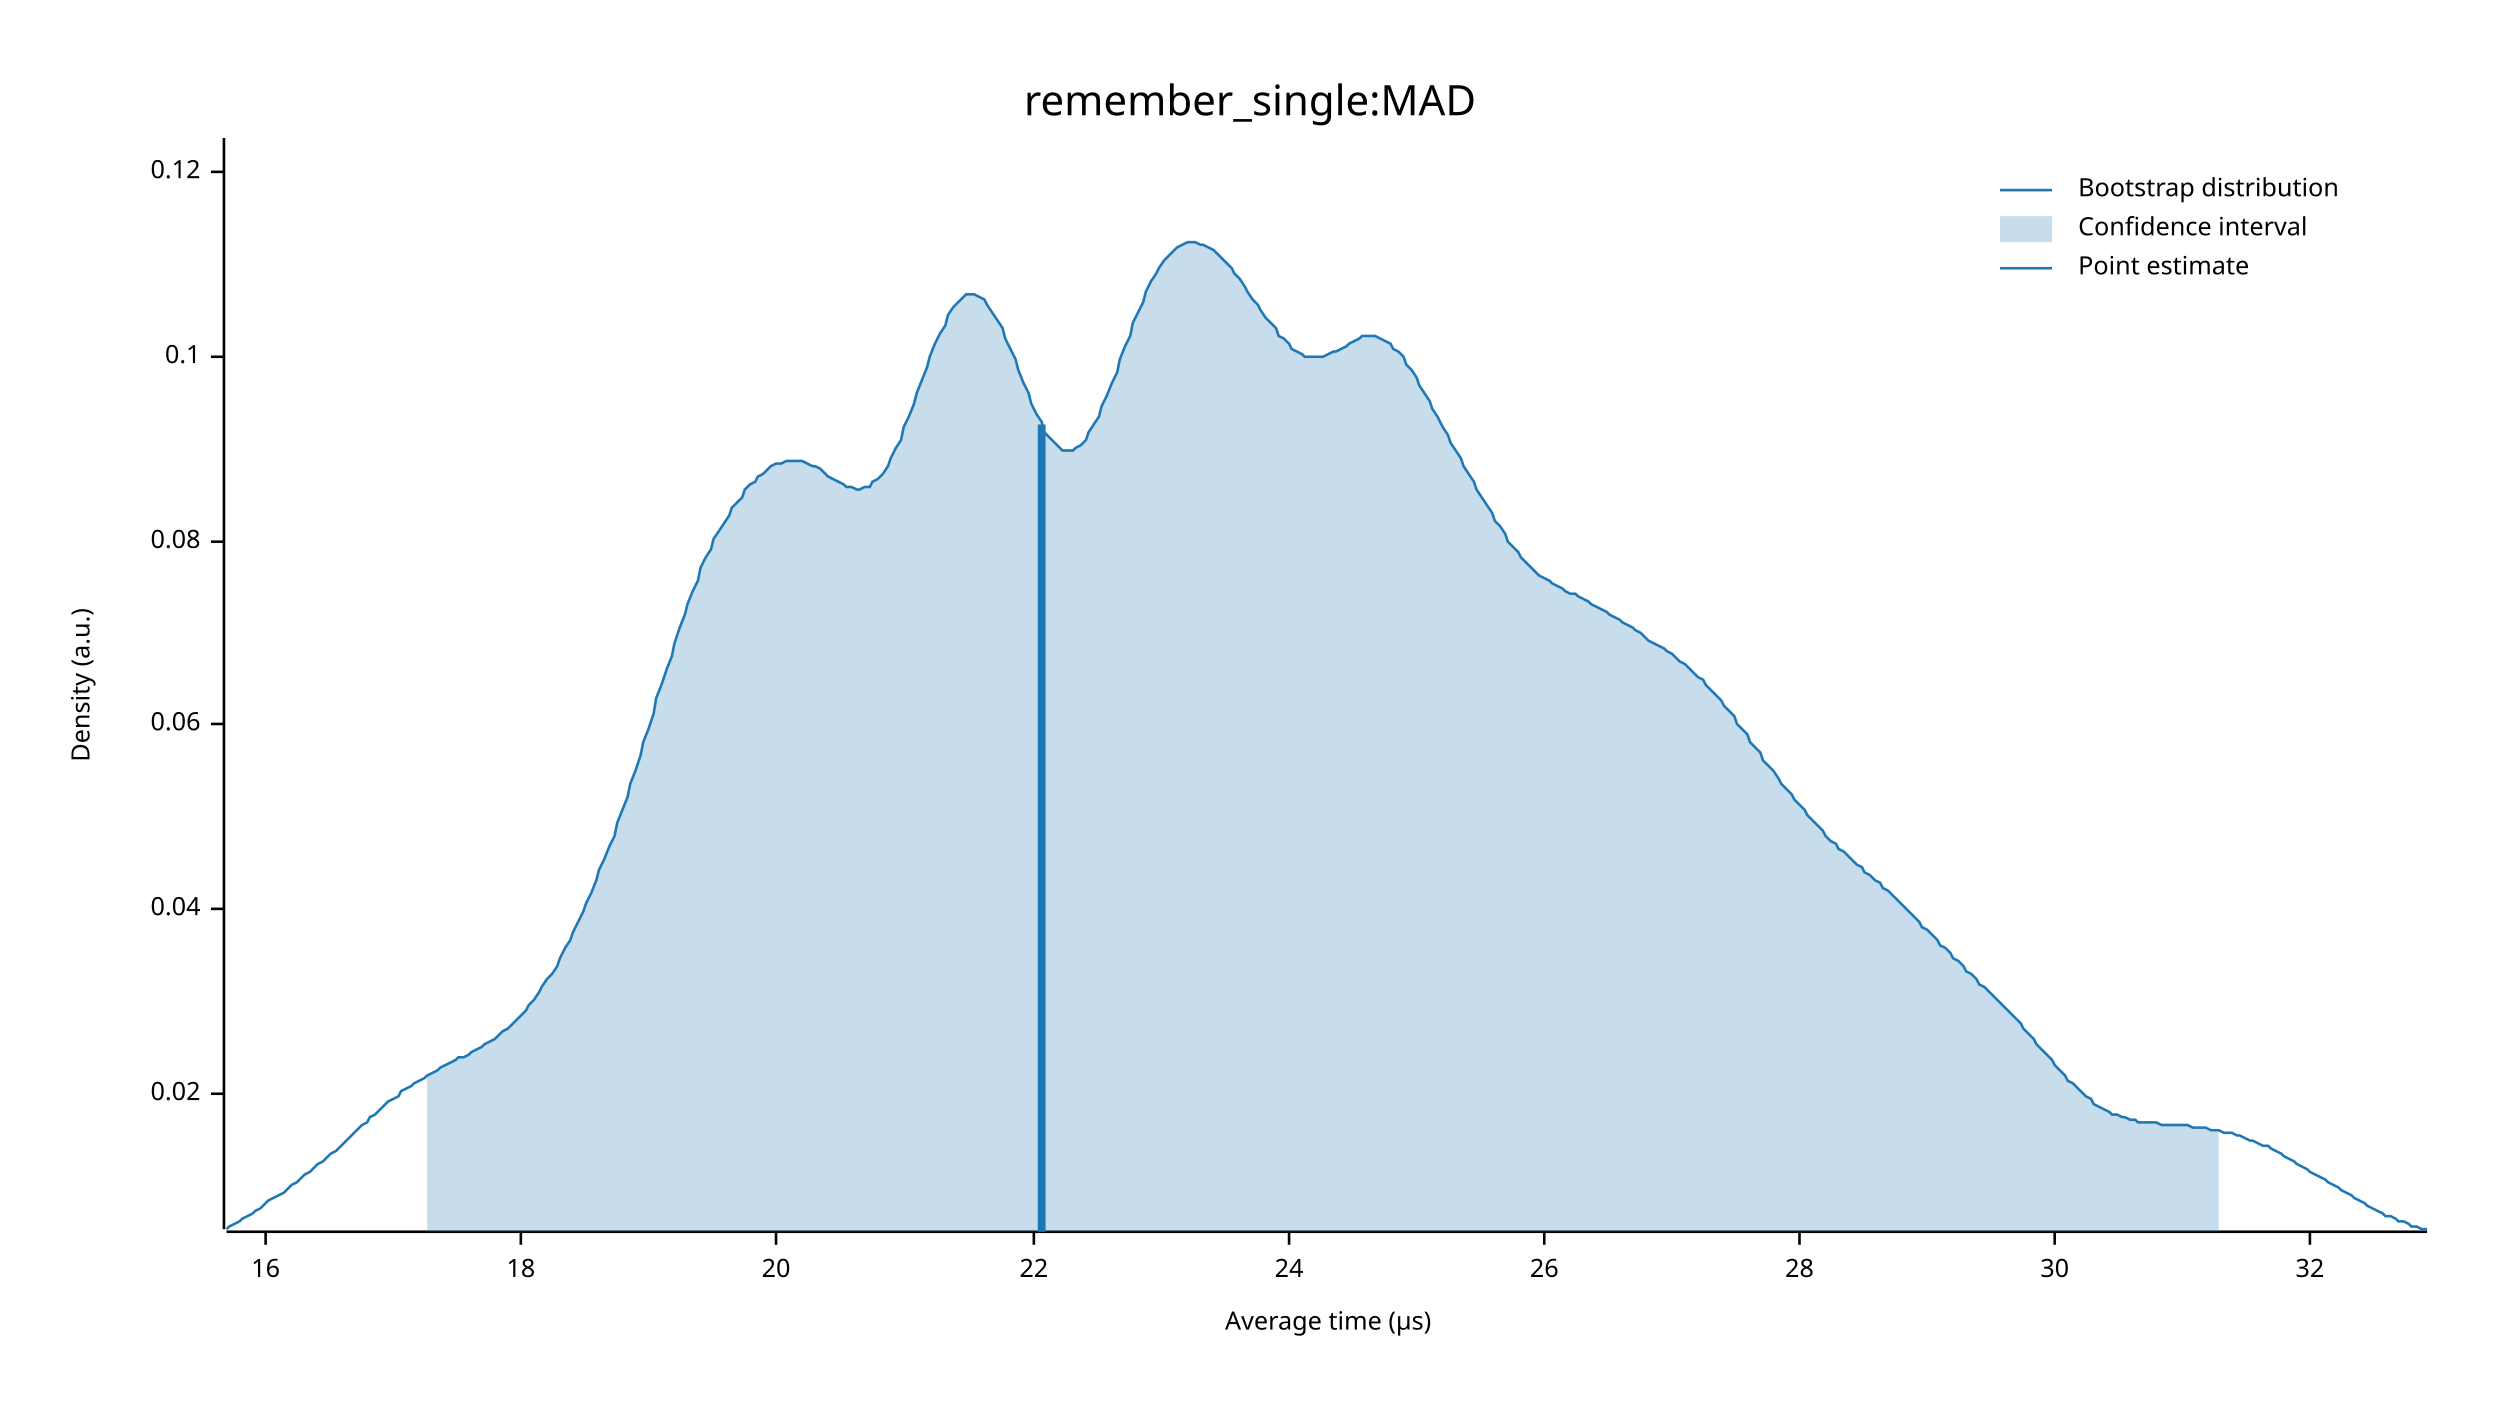
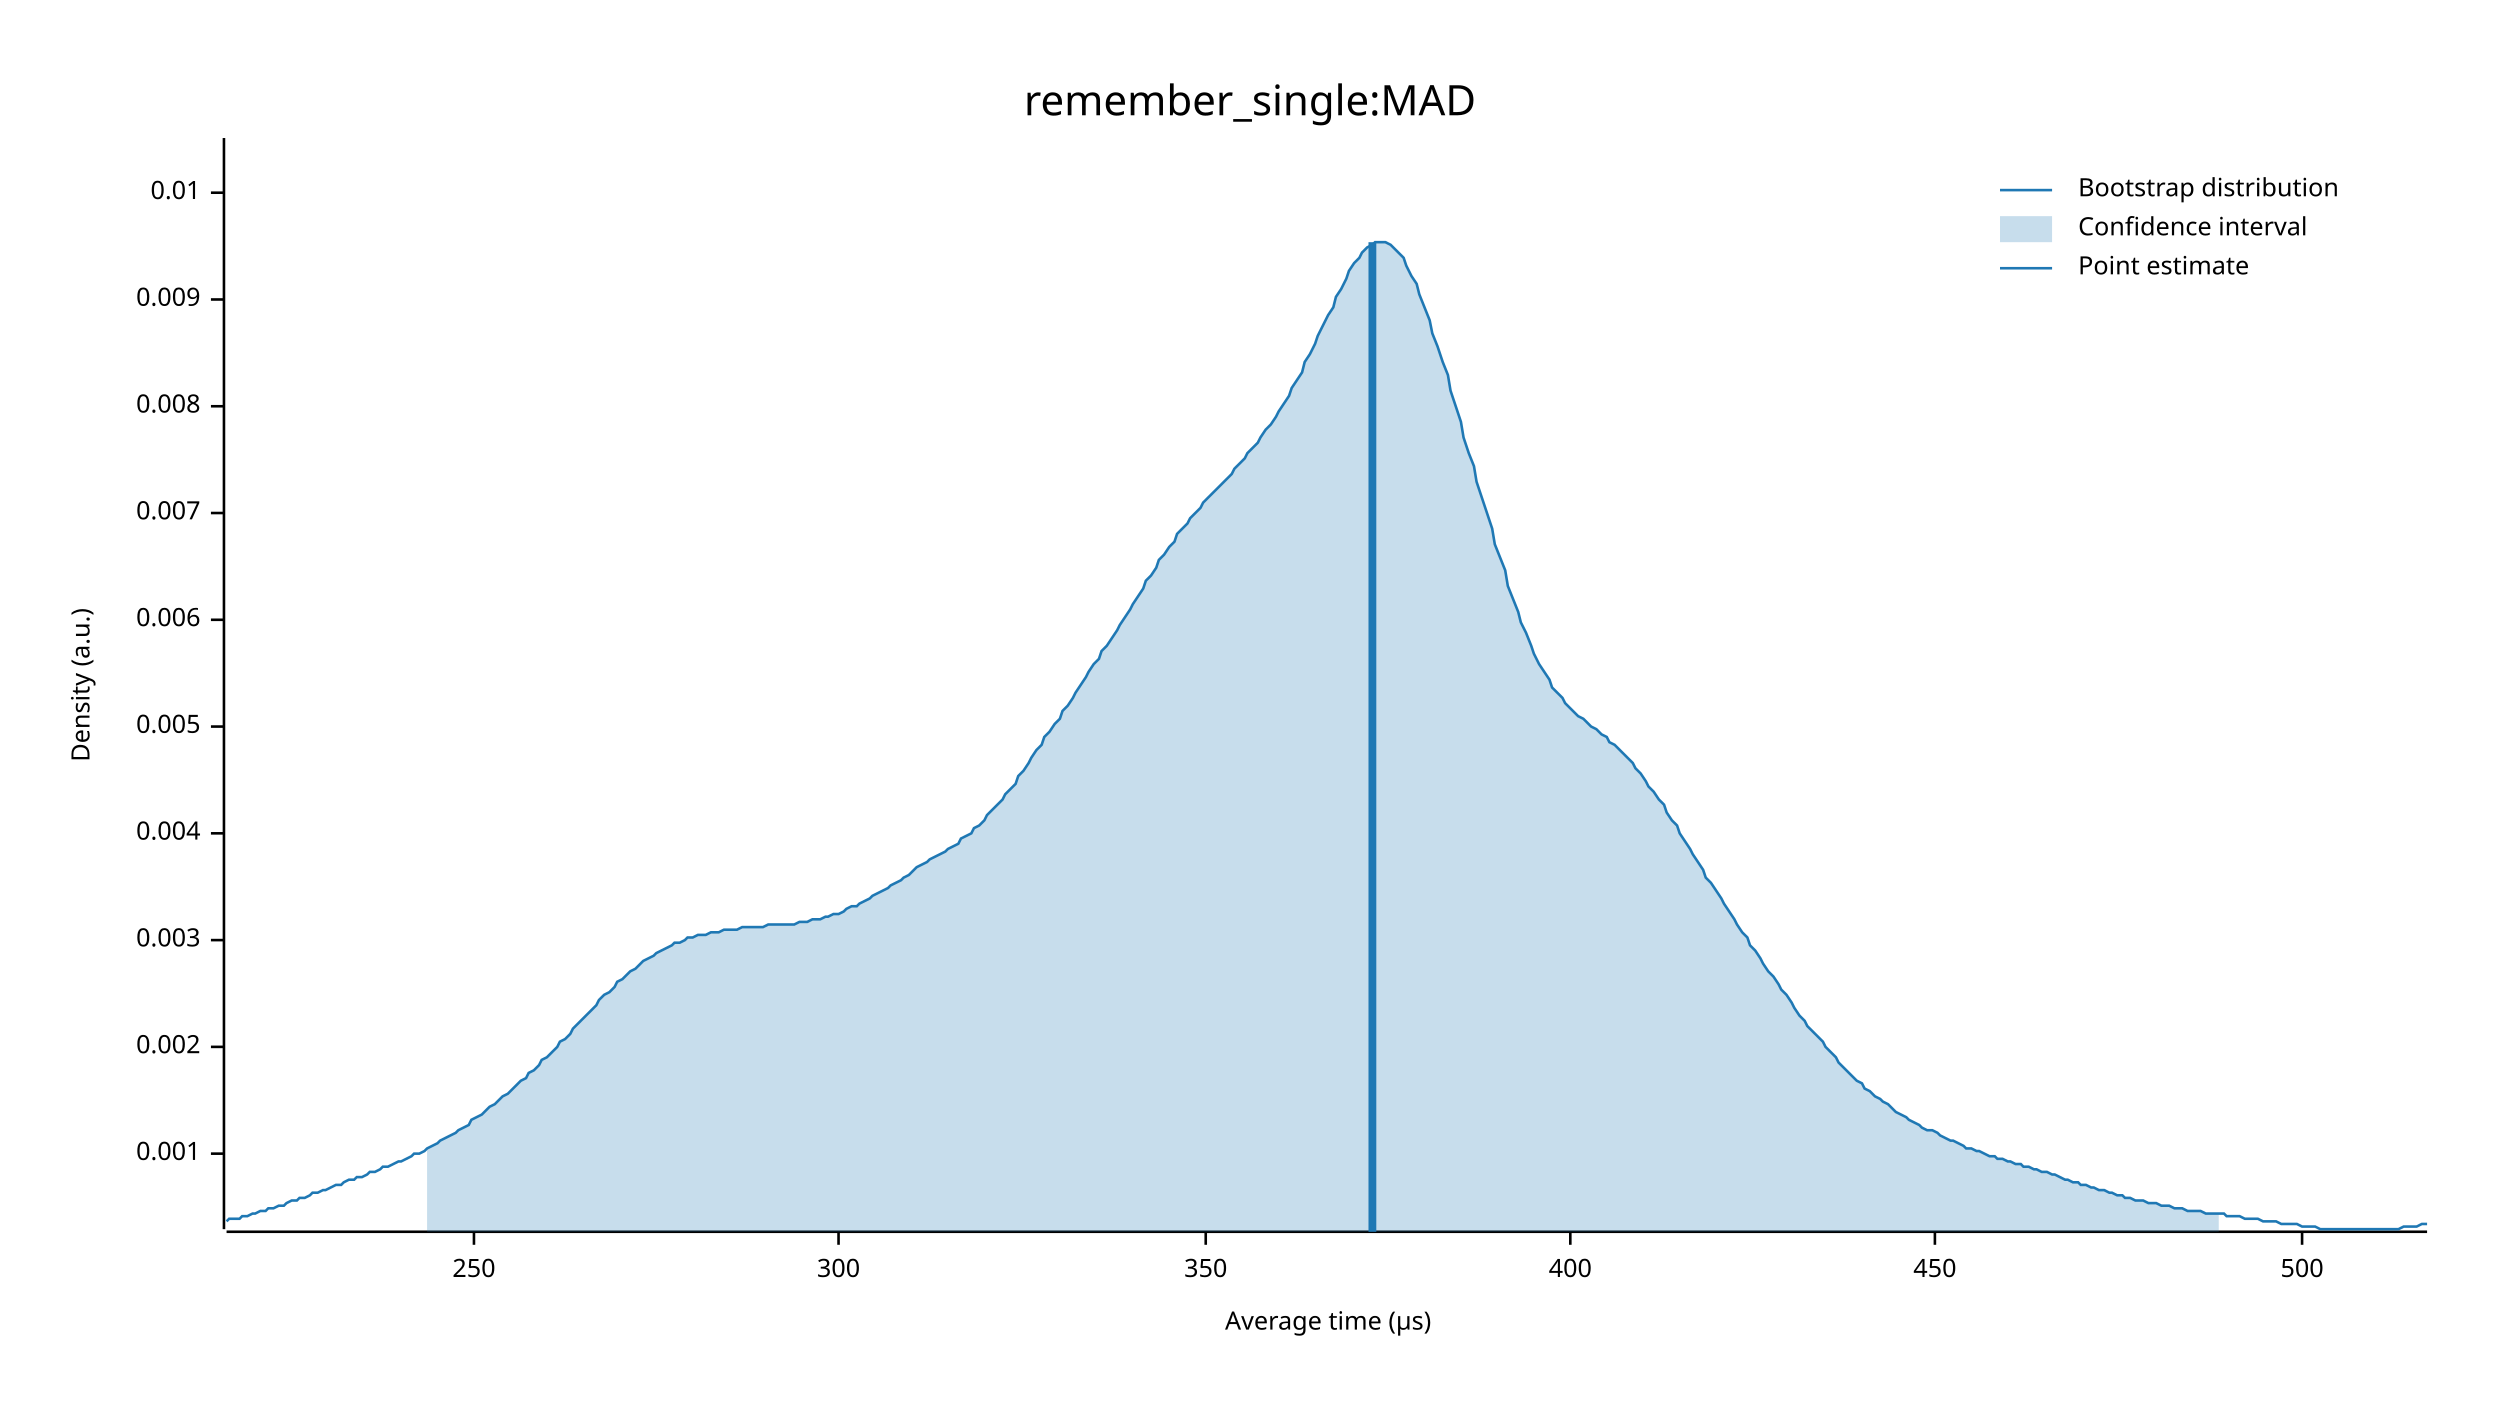
<svg xmlns="http://www.w3.org/2000/svg" width="960" height="540" viewBox="0 0 960 540">
  <text x="480" y="32" dy="0.76em" text-anchor="middle" font-family="sans-serif" font-size="16.129" opacity="1" fill="#000000">
remember_single:MAD
</text>
  <text x="27" y="263" dy="0.76em" text-anchor="middle" font-family="sans-serif" font-size="9.677" opacity="1" fill="#000000" transform="rotate(270, 27, 263)">
Density (a.u.)
</text>
  <text x="510" y="513" dy="-0.5ex" text-anchor="middle" font-family="sans-serif" font-size="9.677" opacity="1" fill="#000000">
Average time (µs)
</text>
  <polyline fill="none" opacity="1" stroke="#000000" stroke-width="1" points="86,53 86,472 " />
-   <text x="77" y="420" dy="0.5ex" text-anchor="end" font-family="sans-serif" font-size="9.677" opacity="1" fill="#000000">
- 0.02
+   <text x="77" y="443" dy="0.5ex" text-anchor="end" font-family="sans-serif" font-size="9.677" opacity="1" fill="#000000">
+ 0.001
</text>
-   <polyline fill="none" opacity="1" stroke="#000000" stroke-width="1" points="81,420 86,420 " />
-   <text x="77" y="349" dy="0.5ex" text-anchor="end" font-family="sans-serif" font-size="9.677" opacity="1" fill="#000000">
- 0.04
+   <polyline fill="none" opacity="1" stroke="#000000" stroke-width="1" points="81,443 86,443 " />
+   <text x="77" y="402" dy="0.5ex" text-anchor="end" font-family="sans-serif" font-size="9.677" opacity="1" fill="#000000">
+ 0.002
</text>
-   <polyline fill="none" opacity="1" stroke="#000000" stroke-width="1" points="81,349 86,349 " />
-   <text x="77" y="278" dy="0.5ex" text-anchor="end" font-family="sans-serif" font-size="9.677" opacity="1" fill="#000000">
- 0.06
+   <polyline fill="none" opacity="1" stroke="#000000" stroke-width="1" points="81,402 86,402 " />
+   <text x="77" y="361" dy="0.5ex" text-anchor="end" font-family="sans-serif" font-size="9.677" opacity="1" fill="#000000">
+ 0.003
</text>
-   <polyline fill="none" opacity="1" stroke="#000000" stroke-width="1" points="81,278 86,278 " />
-   <text x="77" y="208" dy="0.5ex" text-anchor="end" font-family="sans-serif" font-size="9.677" opacity="1" fill="#000000">
- 0.08
+   <polyline fill="none" opacity="1" stroke="#000000" stroke-width="1" points="81,361 86,361 " />
+   <text x="77" y="320" dy="0.5ex" text-anchor="end" font-family="sans-serif" font-size="9.677" opacity="1" fill="#000000">
+ 0.004
</text>
-   <polyline fill="none" opacity="1" stroke="#000000" stroke-width="1" points="81,208 86,208 " />
-   <text x="77" y="137" dy="0.5ex" text-anchor="end" font-family="sans-serif" font-size="9.677" opacity="1" fill="#000000">
- 0.1
+   <polyline fill="none" opacity="1" stroke="#000000" stroke-width="1" points="81,320 86,320 " />
+   <text x="77" y="279" dy="0.5ex" text-anchor="end" font-family="sans-serif" font-size="9.677" opacity="1" fill="#000000">
+ 0.005
</text>
-   <polyline fill="none" opacity="1" stroke="#000000" stroke-width="1" points="81,137 86,137 " />
-   <text x="77" y="66" dy="0.5ex" text-anchor="end" font-family="sans-serif" font-size="9.677" opacity="1" fill="#000000">
- 0.12
+   <polyline fill="none" opacity="1" stroke="#000000" stroke-width="1" points="81,279 86,279 " />
+   <text x="77" y="238" dy="0.5ex" text-anchor="end" font-family="sans-serif" font-size="9.677" opacity="1" fill="#000000">
+ 0.006
</text>
-   <polyline fill="none" opacity="1" stroke="#000000" stroke-width="1" points="81,66 86,66 " />
+   <polyline fill="none" opacity="1" stroke="#000000" stroke-width="1" points="81,238 86,238 " />
+   <text x="77" y="197" dy="0.5ex" text-anchor="end" font-family="sans-serif" font-size="9.677" opacity="1" fill="#000000">
+ 0.007
+ </text>
+   <polyline fill="none" opacity="1" stroke="#000000" stroke-width="1" points="81,197 86,197 " />
+   <text x="77" y="156" dy="0.5ex" text-anchor="end" font-family="sans-serif" font-size="9.677" opacity="1" fill="#000000">
+ 0.008
+ </text>
+   <polyline fill="none" opacity="1" stroke="#000000" stroke-width="1" points="81,156 86,156 " />
+   <text x="77" y="115" dy="0.5ex" text-anchor="end" font-family="sans-serif" font-size="9.677" opacity="1" fill="#000000">
+ 0.009
+ </text>
+   <polyline fill="none" opacity="1" stroke="#000000" stroke-width="1" points="81,115 86,115 " />
+   <text x="77" y="74" dy="0.5ex" text-anchor="end" font-family="sans-serif" font-size="9.677" opacity="1" fill="#000000">
+ 0.01
+ </text>
+   <polyline fill="none" opacity="1" stroke="#000000" stroke-width="1" points="81,74 86,74 " />
  <polyline fill="none" opacity="1" stroke="#000000" stroke-width="1" points="87,473 932,473 " />
-   <text x="102" y="483" dy="0.76em" text-anchor="middle" font-family="sans-serif" font-size="9.677" opacity="1" fill="#000000">
- 16
+   <text x="182" y="483" dy="0.76em" text-anchor="middle" font-family="sans-serif" font-size="9.677" opacity="1" fill="#000000">
+ 250
</text>
-   <polyline fill="none" opacity="1" stroke="#000000" stroke-width="1" points="102,473 102,478 " />
-   <text x="200" y="483" dy="0.76em" text-anchor="middle" font-family="sans-serif" font-size="9.677" opacity="1" fill="#000000">
- 18
+   <polyline fill="none" opacity="1" stroke="#000000" stroke-width="1" points="182,473 182,478 " />
+   <text x="322" y="483" dy="0.76em" text-anchor="middle" font-family="sans-serif" font-size="9.677" opacity="1" fill="#000000">
+ 300
</text>
-   <polyline fill="none" opacity="1" stroke="#000000" stroke-width="1" points="200,473 200,478 " />
-   <text x="298" y="483" dy="0.76em" text-anchor="middle" font-family="sans-serif" font-size="9.677" opacity="1" fill="#000000">
- 20
+   <polyline fill="none" opacity="1" stroke="#000000" stroke-width="1" points="322,473 322,478 " />
+   <text x="463" y="483" dy="0.76em" text-anchor="middle" font-family="sans-serif" font-size="9.677" opacity="1" fill="#000000">
+ 350
</text>
-   <polyline fill="none" opacity="1" stroke="#000000" stroke-width="1" points="298,473 298,478 " />
-   <text x="397" y="483" dy="0.76em" text-anchor="middle" font-family="sans-serif" font-size="9.677" opacity="1" fill="#000000">
- 22
+   <polyline fill="none" opacity="1" stroke="#000000" stroke-width="1" points="463,473 463,478 " />
+   <text x="603" y="483" dy="0.76em" text-anchor="middle" font-family="sans-serif" font-size="9.677" opacity="1" fill="#000000">
+ 400
</text>
-   <polyline fill="none" opacity="1" stroke="#000000" stroke-width="1" points="397,473 397,478 " />
-   <text x="495" y="483" dy="0.76em" text-anchor="middle" font-family="sans-serif" font-size="9.677" opacity="1" fill="#000000">
- 24
+   <polyline fill="none" opacity="1" stroke="#000000" stroke-width="1" points="603,473 603,478 " />
+   <text x="743" y="483" dy="0.76em" text-anchor="middle" font-family="sans-serif" font-size="9.677" opacity="1" fill="#000000">
+ 450
</text>
-   <polyline fill="none" opacity="1" stroke="#000000" stroke-width="1" points="495,473 495,478 " />
-   <text x="593" y="483" dy="0.76em" text-anchor="middle" font-family="sans-serif" font-size="9.677" opacity="1" fill="#000000">
- 26
+   <polyline fill="none" opacity="1" stroke="#000000" stroke-width="1" points="743,473 743,478 " />
+   <text x="884" y="483" dy="0.76em" text-anchor="middle" font-family="sans-serif" font-size="9.677" opacity="1" fill="#000000">
+ 500
</text>
-   <polyline fill="none" opacity="1" stroke="#000000" stroke-width="1" points="593,473 593,478 " />
-   <text x="691" y="483" dy="0.76em" text-anchor="middle" font-family="sans-serif" font-size="9.677" opacity="1" fill="#000000">
- 28
- </text>
-   <polyline fill="none" opacity="1" stroke="#000000" stroke-width="1" points="691,473 691,478 " />
-   <text x="789" y="483" dy="0.76em" text-anchor="middle" font-family="sans-serif" font-size="9.677" opacity="1" fill="#000000">
- 30
- </text>
-   <polyline fill="none" opacity="1" stroke="#000000" stroke-width="1" points="789,473 789,478 " />
-   <text x="887" y="483" dy="0.76em" text-anchor="middle" font-family="sans-serif" font-size="9.677" opacity="1" fill="#000000">
- 32
- </text>
-   <polyline fill="none" opacity="1" stroke="#000000" stroke-width="1" points="887,473 887,478 " />
-   <polyline fill="none" opacity="1" stroke="#1F78B4" stroke-width="1" points="87,472 88,471 90,470 92,469 93,468 95,467 97,466 98,465 100,464 102,462 103,461 105,460 107,459 109,458 110,457 112,455 114,454 115,453 117,451 119,450 120,449 122,447 124,446 125,445 127,443 129,442 131,440 132,439 134,437 136,435 137,434 139,432 141,431 142,429 144,428 146,426 147,425 149,423 151,422 153,421 154,419 156,418 158,417 159,416 161,415 163,414 164,413 166,412 168,411 169,410 171,409 173,408 175,407 176,406 178,406 180,405 181,404 183,403 185,402 186,401 188,400 190,399 191,398 193,396 195,395 197,393 198,392 200,390 202,388 203,386 205,384 207,381 208,379 210,376 212,374 214,371 215,368 217,364 219,361 220,358 222,354 224,350 225,347 227,343 229,338 230,334 232,330 234,325 236,321 237,316 239,311 241,306 242,301 244,296 246,290 247,285 249,280 251,274 252,268 254,263 256,257 258,252 259,247 261,241 263,236 264,232 266,227 268,223 269,218 271,214 273,211 274,207 276,204 278,201 280,198 281,195 283,193 285,191 286,188 288,186 290,185 291,183 293,182 295,180 296,179 298,178 300,178 302,177 303,177 305,177 307,177 308,177 310,178 312,179 313,179 315,180 317,182 318,183 320,184 322,185 324,186 325,187 327,187 329,188 330,188 332,187 334,187 335,185 337,184 339,182 341,179 342,176 344,172 346,169 347,164 349,160 351,155 352,151 354,146 356,141 357,137 359,132 361,128 363,125 364,121 366,118 368,116 369,115 371,113 373,113 374,113 376,114 378,115 379,117 381,120 383,123 385,126 386,130 388,134 390,138 391,142 393,147 395,151 396,155 398,159 400,162 401,166 403,168 405,170 407,172 408,173 410,173 412,173 413,172 415,171 417,169 418,166 420,163 422,160 423,156 425,152 427,147 429,143 430,138 432,133 434,129 435,124 437,120 439,116 440,112 442,108 444,105 445,103 447,100 449,98 451,96 452,95 454,94 456,93 457,93 459,93 461,94 462,94 464,95 466,96 468,98 469,99 471,101 473,103 474,105 476,107 478,110 479,112 481,115 483,117 484,119 486,122 488,124 490,126 491,129 493,130 495,132 496,134 498,135 500,136 501,137 503,137 505,137 506,137 508,137 510,136 512,135 513,135 515,134 517,133 518,132 520,131 522,130 523,129 525,129 527,129 528,129 530,130 532,131 534,132 535,134 537,135 539,137 540,140 542,142 544,145 545,148 547,151 549,154 550,157 552,160 554,164 556,167 557,170 559,173 561,176 562,179 564,182 566,185 567,188 569,191 571,194 573,197 574,200 576,202 578,205 579,208 581,210 583,212 584,214 586,216 588,218 589,219 591,221 593,222 595,223 596,224 598,225 600,226 601,227 603,228 605,228 606,229 608,230 610,231 611,232 613,233 615,234 617,235 618,236 620,237 622,238 623,239 625,240 627,241 628,242 630,243 632,245 633,246 635,247 637,248 639,249 640,250 642,251 644,253 645,254 647,255 649,257 650,258 652,260 654,261 655,263 657,265 659,267 661,269 662,271 664,273 666,275 667,278 669,280 671,282 672,285 674,287 676,289 677,292 679,294 681,296 683,299 684,301 686,303 688,305 689,307 691,309 693,311 694,313 696,315 698,317 700,319 701,321 703,323 705,324 706,326 708,327 710,329 711,330 713,332 715,333 716,335 718,336 720,338 722,339 723,341 725,342 727,344 728,345 730,347 732,349 733,350 735,352 737,354 738,356 740,357 742,359 744,361 745,363 747,364 749,366 750,368 752,369 754,371 755,373 757,374 759,376 760,378 762,379 764,381 766,383 767,384 769,386 771,388 772,389 774,391 776,393 777,395 779,397 781,399 782,401 784,403 786,405 788,407 789,409 791,411 793,413 794,415 796,416 798,418 799,419 801,421 803,422 804,424 806,425 808,426 810,427 811,428 813,428 815,429 816,429 818,430 820,430 821,431 823,431 825,431 827,431 828,431 830,432 832,432 833,432 835,432 837,432 838,432 840,432 842,433 843,433 845,433 847,433 849,434 850,434 852,434 854,435 855,435 857,435 859,436 860,436 862,437 864,438 865,438 867,439 869,440 871,440 872,441 874,442 876,443 877,444 879,445 881,446 882,447 884,448 886,449 887,450 889,451 891,452 893,453 894,454 896,455 898,456 899,457 901,458 903,459 904,460 906,461 908,462 909,463 911,464 913,465 915,466 916,467 918,467 920,468 921,469 923,469 925,470 926,471 928,471 930,472 932,472 " />
-   <polygon opacity="0.25" fill="#1F78B4" points="164,413 166,412 168,411 169,410 171,409 173,408 175,407 176,406 178,406 180,405 181,404 183,403 185,402 186,401 188,400 190,399 191,398 193,396 195,395 197,393 198,392 200,390 202,388 203,386 205,384 207,381 208,379 210,376 212,374 214,371 215,368 217,364 219,361 220,358 222,354 224,350 225,347 227,343 229,338 230,334 232,330 234,325 236,321 237,316 239,311 241,306 242,301 244,296 246,290 247,285 249,280 251,274 252,268 254,263 256,257 258,252 259,247 261,241 263,236 264,232 266,227 268,223 269,218 271,214 273,211 274,207 276,204 278,201 280,198 281,195 283,193 285,191 286,188 288,186 290,185 291,183 293,182 295,180 296,179 298,178 300,178 302,177 303,177 305,177 307,177 308,177 310,178 312,179 313,179 315,180 317,182 318,183 320,184 322,185 324,186 325,187 327,187 329,188 330,188 332,187 334,187 335,185 337,184 339,182 341,179 342,176 344,172 346,169 347,164 349,160 351,155 352,151 354,146 356,141 357,137 359,132 361,128 363,125 364,121 366,118 368,116 369,115 371,113 373,113 374,113 376,114 378,115 379,117 381,120 383,123 385,126 386,130 388,134 390,138 391,142 393,147 395,151 396,155 398,159 400,162 401,166 403,168 405,170 407,172 408,173 410,173 412,173 413,172 415,171 417,169 418,166 420,163 422,160 423,156 425,152 427,147 429,143 430,138 432,133 434,129 435,124 437,120 439,116 440,112 442,108 444,105 445,103 447,100 449,98 451,96 452,95 454,94 456,93 457,93 459,93 461,94 462,94 464,95 466,96 468,98 469,99 471,101 473,103 474,105 476,107 478,110 479,112 481,115 483,117 484,119 486,122 488,124 490,126 491,129 493,130 495,132 496,134 498,135 500,136 501,137 503,137 505,137 506,137 508,137 510,136 512,135 513,135 515,134 517,133 518,132 520,131 522,130 523,129 525,129 527,129 528,129 530,130 532,131 534,132 535,134 537,135 539,137 540,140 542,142 544,145 545,148 547,151 549,154 550,157 552,160 554,164 556,167 557,170 559,173 561,176 562,179 564,182 566,185 567,188 569,191 571,194 573,197 574,200 576,202 578,205 579,208 581,210 583,212 584,214 586,216 588,218 589,219 591,221 593,222 595,223 596,224 598,225 600,226 601,227 603,228 605,228 606,229 608,230 610,231 611,232 613,233 615,234 617,235 618,236 620,237 622,238 623,239 625,240 627,241 628,242 630,243 632,245 633,246 635,247 637,248 639,249 640,250 642,251 644,253 645,254 647,255 649,257 650,258 652,260 654,261 655,263 657,265 659,267 661,269 662,271 664,273 666,275 667,278 669,280 671,282 672,285 674,287 676,289 677,292 679,294 681,296 683,299 684,301 686,303 688,305 689,307 691,309 693,311 694,313 696,315 698,317 700,319 701,321 703,323 705,324 706,326 708,327 710,329 711,330 713,332 715,333 716,335 718,336 720,338 722,339 723,341 725,342 727,344 728,345 730,347 732,349 733,350 735,352 737,354 738,356 740,357 742,359 744,361 745,363 747,364 749,366 750,368 752,369 754,371 755,373 757,374 759,376 760,378 762,379 764,381 766,383 767,384 769,386 771,388 772,389 774,391 776,393 777,395 779,397 781,399 782,401 784,403 786,405 788,407 789,409 791,411 793,413 794,415 796,416 798,418 799,419 801,421 803,422 804,424 806,425 808,426 810,427 811,428 813,428 815,429 816,429 818,430 820,430 821,431 823,431 825,431 827,431 828,431 830,432 832,432 833,432 835,432 837,432 838,432 840,432 842,433 843,433 845,433 847,433 849,434 850,434 852,434 852,473 164,473 " />
-   <polyline fill="none" opacity="1" stroke="#1F78B4" stroke-width="3" points="400,473 400,163 " />
+   <polyline fill="none" opacity="1" stroke="#000000" stroke-width="1" points="884,473 884,478 " />
+   <polyline fill="none" opacity="1" stroke="#1F78B4" stroke-width="1" points="87,469 88,468 90,468 92,468 93,467 95,467 97,466 98,466 100,465 102,465 103,464 105,464 107,463 109,463 110,462 112,461 114,461 115,460 117,460 119,459 120,458 122,458 124,457 125,457 127,456 129,455 131,455 132,454 134,453 136,453 137,452 139,452 141,451 142,450 144,450 146,449 147,448 149,448 151,447 153,446 154,446 156,445 158,444 159,443 161,443 163,442 164,441 166,440 168,439 169,438 171,437 173,436 175,435 176,434 178,433 180,432 181,430 183,429 185,428 186,427 188,425 190,424 191,423 193,421 195,420 197,418 198,417 200,415 202,414 203,412 205,411 207,409 208,407 210,406 212,404 214,402 215,400 217,399 219,397 220,395 222,393 224,391 225,390 227,388 229,386 230,384 232,382 234,381 236,379 237,377 239,376 241,374 242,373 244,372 246,370 247,369 249,368 251,367 252,366 254,365 256,364 258,363 259,362 261,362 263,361 264,360 266,360 268,359 269,359 271,359 273,358 274,358 276,358 278,357 280,357 281,357 283,357 285,356 286,356 288,356 290,356 291,356 293,356 295,355 296,355 298,355 300,355 302,355 303,355 305,355 307,354 308,354 310,354 312,353 313,353 315,353 317,352 318,352 320,351 322,351 324,350 325,349 327,348 329,348 330,347 332,346 334,345 335,344 337,343 339,342 341,341 342,340 344,339 346,338 347,337 349,336 351,334 352,333 354,332 356,331 357,330 359,329 361,328 363,327 364,326 366,325 368,324 369,322 371,321 373,320 374,318 376,317 378,315 379,313 381,311 383,309 385,307 386,305 388,303 390,301 391,298 393,296 395,293 396,291 398,288 400,286 401,283 403,281 405,278 407,276 408,273 410,271 412,268 413,266 415,263 417,260 418,258 420,255 422,253 423,250 425,248 427,245 429,242 430,240 432,237 434,234 435,232 437,229 439,226 440,223 442,221 444,218 445,215 447,213 449,210 451,208 452,205 454,203 456,201 457,199 459,197 461,195 462,193 464,191 466,189 468,187 469,186 471,184 473,182 474,180 476,178 478,176 479,174 481,172 483,170 484,168 486,165 488,163 490,160 491,158 493,155 495,152 496,149 498,146 500,143 501,139 503,136 505,132 506,129 508,125 510,121 512,118 513,114 515,111 517,107 518,104 520,101 522,99 523,97 525,95 527,94 528,93 530,93 532,93 534,94 535,95 537,97 539,99 540,102 542,106 544,109 545,113 547,118 549,123 550,128 552,133 554,139 556,144 557,150 559,156 561,162 562,168 564,174 566,179 567,185 569,191 571,197 573,203 574,209 576,214 578,219 579,225 581,230 583,235 584,239 586,243 588,248 589,251 591,255 593,258 595,261 596,264 598,266 600,268 601,270 603,272 605,274 606,275 608,276 610,278 611,279 613,280 615,282 617,283 618,285 620,286 622,288 623,289 625,291 627,293 628,295 630,297 632,300 633,302 635,304 637,307 639,309 640,312 642,315 644,317 645,320 647,323 649,326 650,328 652,331 654,334 655,337 657,339 659,342 661,345 662,347 664,350 666,353 667,355 669,358 671,360 672,363 674,365 676,368 677,370 679,373 681,375 683,378 684,380 686,382 688,385 689,387 691,390 693,392 694,394 696,396 698,398 700,400 701,402 703,404 705,406 706,408 708,410 710,412 711,413 713,415 715,416 716,418 718,419 720,421 722,422 723,423 725,424 727,426 728,427 730,428 732,429 733,430 735,431 737,432 738,433 740,434 742,434 744,435 745,436 747,437 749,438 750,438 752,439 754,440 755,441 757,441 759,442 760,442 762,443 764,444 766,444 767,445 769,445 771,446 772,446 774,447 776,447 777,448 779,448 781,449 782,449 784,450 786,450 788,451 789,451 791,452 793,453 794,453 796,454 798,454 799,455 801,455 803,456 804,456 806,457 808,457 810,458 811,458 813,459 815,459 816,460 818,460 820,461 821,461 823,461 825,462 827,462 828,462 830,463 832,463 833,463 835,464 837,464 838,464 840,465 842,465 843,465 845,465 847,466 849,466 850,466 852,466 854,466 855,467 857,467 859,467 860,467 862,468 864,468 865,468 867,468 869,469 871,469 872,469 874,469 876,470 877,470 879,470 881,470 882,470 884,471 886,471 887,471 889,471 891,472 893,472 894,472 896,472 898,472 899,472 901,472 903,472 904,472 906,472 908,472 909,472 911,472 913,472 915,472 916,472 918,472 920,472 921,472 923,471 925,471 926,471 928,471 930,470 932,470 " />
+   <polygon opacity="0.25" fill="#1F78B4" points="164,441 166,440 168,439 169,438 171,437 173,436 175,435 176,434 178,433 180,432 181,430 183,429 185,428 186,427 188,425 190,424 191,423 193,421 195,420 197,418 198,417 200,415 202,414 203,412 205,411 207,409 208,407 210,406 212,404 214,402 215,400 217,399 219,397 220,395 222,393 224,391 225,390 227,388 229,386 230,384 232,382 234,381 236,379 237,377 239,376 241,374 242,373 244,372 246,370 247,369 249,368 251,367 252,366 254,365 256,364 258,363 259,362 261,362 263,361 264,360 266,360 268,359 269,359 271,359 273,358 274,358 276,358 278,357 280,357 281,357 283,357 285,356 286,356 288,356 290,356 291,356 293,356 295,355 296,355 298,355 300,355 302,355 303,355 305,355 307,354 308,354 310,354 312,353 313,353 315,353 317,352 318,352 320,351 322,351 324,350 325,349 327,348 329,348 330,347 332,346 334,345 335,344 337,343 339,342 341,341 342,340 344,339 346,338 347,337 349,336 351,334 352,333 354,332 356,331 357,330 359,329 361,328 363,327 364,326 366,325 368,324 369,322 371,321 373,320 374,318 376,317 378,315 379,313 381,311 383,309 385,307 386,305 388,303 390,301 391,298 393,296 395,293 396,291 398,288 400,286 401,283 403,281 405,278 407,276 408,273 410,271 412,268 413,266 415,263 417,260 418,258 420,255 422,253 423,250 425,248 427,245 429,242 430,240 432,237 434,234 435,232 437,229 439,226 440,223 442,221 444,218 445,215 447,213 449,210 451,208 452,205 454,203 456,201 457,199 459,197 461,195 462,193 464,191 466,189 468,187 469,186 471,184 473,182 474,180 476,178 478,176 479,174 481,172 483,170 484,168 486,165 488,163 490,160 491,158 493,155 495,152 496,149 498,146 500,143 501,139 503,136 505,132 506,129 508,125 510,121 512,118 513,114 515,111 517,107 518,104 520,101 522,99 523,97 525,95 527,94 528,93 530,93 532,93 534,94 535,95 537,97 539,99 540,102 542,106 544,109 545,113 547,118 549,123 550,128 552,133 554,139 556,144 557,150 559,156 561,162 562,168 564,174 566,179 567,185 569,191 571,197 573,203 574,209 576,214 578,219 579,225 581,230 583,235 584,239 586,243 588,248 589,251 591,255 593,258 595,261 596,264 598,266 600,268 601,270 603,272 605,274 606,275 608,276 610,278 611,279 613,280 615,282 617,283 618,285 620,286 622,288 623,289 625,291 627,293 628,295 630,297 632,300 633,302 635,304 637,307 639,309 640,312 642,315 644,317 645,320 647,323 649,326 650,328 652,331 654,334 655,337 657,339 659,342 661,345 662,347 664,350 666,353 667,355 669,358 671,360 672,363 674,365 676,368 677,370 679,373 681,375 683,378 684,380 686,382 688,385 689,387 691,390 693,392 694,394 696,396 698,398 700,400 701,402 703,404 705,406 706,408 708,410 710,412 711,413 713,415 715,416 716,418 718,419 720,421 722,422 723,423 725,424 727,426 728,427 730,428 732,429 733,430 735,431 737,432 738,433 740,434 742,434 744,435 745,436 747,437 749,438 750,438 752,439 754,440 755,441 757,441 759,442 760,442 762,443 764,444 766,444 767,445 769,445 771,446 772,446 774,447 776,447 777,448 779,448 781,449 782,449 784,450 786,450 788,451 789,451 791,452 793,453 794,453 796,454 798,454 799,455 801,455 803,456 804,456 806,457 808,457 810,458 811,458 813,459 815,459 816,460 818,460 820,461 821,461 823,461 825,462 827,462 828,462 830,463 832,463 833,463 835,464 837,464 838,464 840,465 842,465 843,465 845,465 847,466 849,466 850,466 852,466 852,473 164,473 " />
+   <polyline fill="none" opacity="1" stroke="#1F78B4" stroke-width="3" points="527,473 527,93 " />
  <text x="798" y="68" dy="0.76em" text-anchor="start" font-family="sans-serif" font-size="9.677" opacity="1" fill="#000000">
Bootstrap distribution
</text>
  <text x="798" y="83" dy="0.76em" text-anchor="start" font-family="sans-serif" font-size="9.677" opacity="1" fill="#000000">
Confidence interval
</text>
  <text x="798" y="98" dy="0.76em" text-anchor="start" font-family="sans-serif" font-size="9.677" opacity="1" fill="#000000">
Point estimate
</text>
  <polyline fill="none" opacity="1" stroke="#1F78B4" stroke-width="1" points="768,73 788,73 " />
  <rect x="768" y="83" width="20" height="10" opacity="0.25" fill="#1F78B4" stroke="none" />
  <polyline fill="none" opacity="1" stroke="#1F78B4" stroke-width="1" points="768,103 788,103 " />
</svg>
